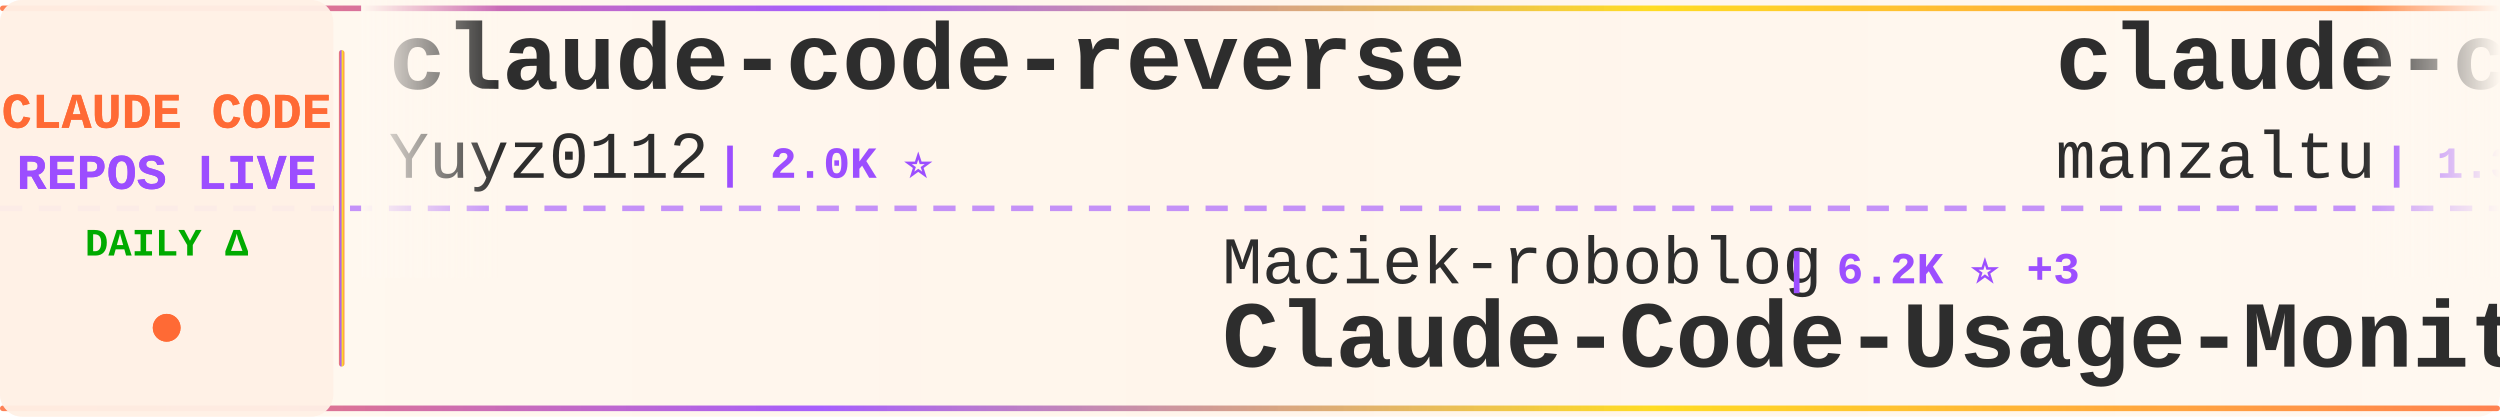
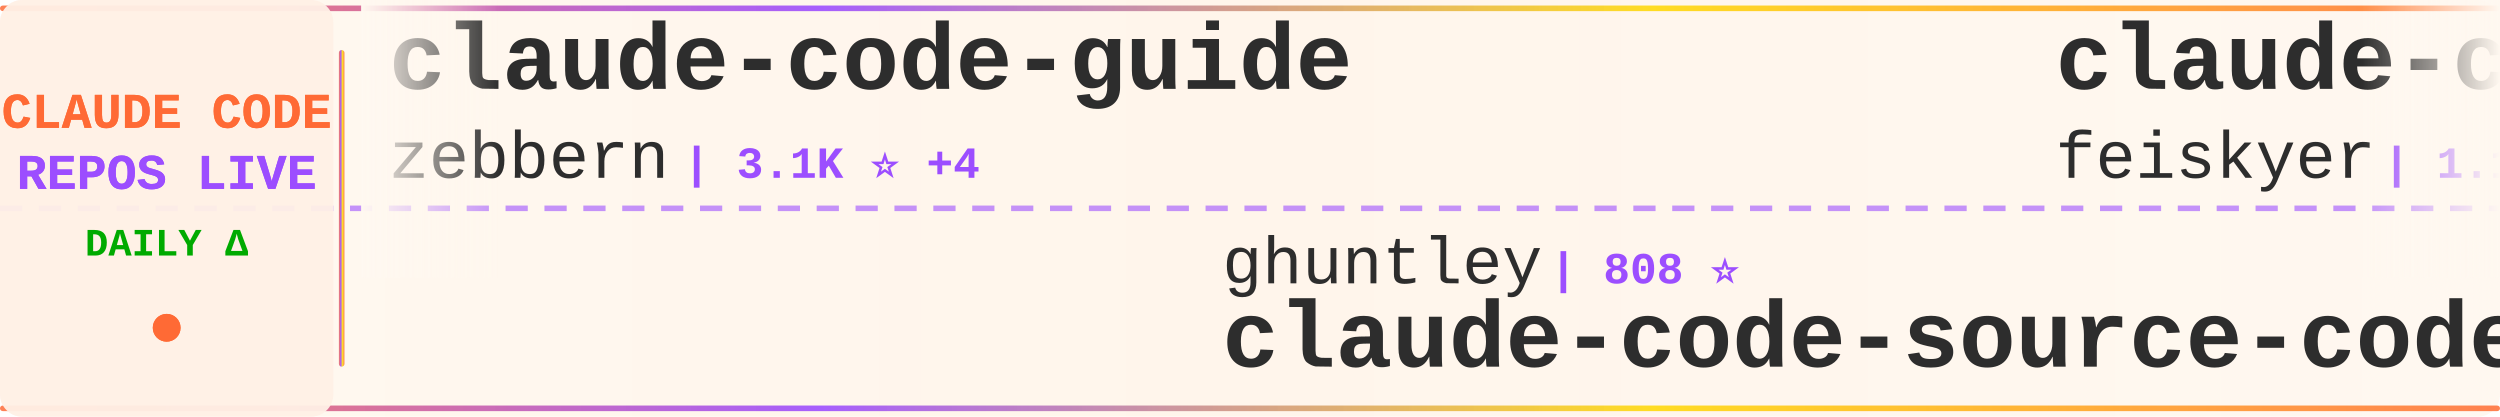
<svg xmlns="http://www.w3.org/2000/svg" width="900" height="150">
  <defs>
    <linearGradient id="tickerBg" x1="0%" y1="0%" x2="100%" y2="0%">
      <stop offset="0%" style="stop-color:#fff8f0;stop-opacity:0.98" />
      <stop offset="50%" style="stop-color:#fff5eb;stop-opacity:1" />
      <stop offset="100%" style="stop-color:#fff8f0;stop-opacity:0.98" />
    </linearGradient>
    <linearGradient id="borderGrad" x1="0%" y1="0%" x2="100%" y2="0%">
      <stop offset="0%" style="stop-color:#FF6B35;stop-opacity:0.85">
        <animate attributeName="stop-opacity" values="0.85;1;0.85" dur="2s" repeatCount="indefinite" />
      </stop>
      <stop offset="33%" style="stop-color:#9C4EFF;stop-opacity:0.9">
        <animate attributeName="stop-opacity" values="0.9;1;0.9" dur="2.2s" repeatCount="indefinite" />
      </stop>
      <stop offset="66%" style="stop-color:#FFD700;stop-opacity:0.85">
        <animate attributeName="stop-opacity" values="0.85;1;0.85" dur="1.8s" repeatCount="indefinite" />
      </stop>
      <stop offset="100%" style="stop-color:#FF6B35;stop-opacity:0.85">
        <animate attributeName="stop-opacity" values="0.85;1;0.85" dur="2s" repeatCount="indefinite" />
      </stop>
    </linearGradient>
    <filter id="textGlow">
      <feGaussianBlur stdDeviation="0.15" result="coloredBlur" />
      <feMerge>
        <feMergeNode in="coloredBlur" />
        <feMergeNode in="SourceGraphic" />
      </feMerge>
    </filter>
    <filter id="metricGlow">
      <feGaussianBlur stdDeviation="0.2" result="coloredBlur" />
      <feMerge>
        <feMergeNode in="coloredBlur" />
        <feMergeNode in="SourceGraphic" />
      </feMerge>
    </filter>
    <linearGradient id="leftFade" x1="0%" y1="0%" x2="100%" y2="0%">
      <stop offset="0%" style="stop-color:#fff8f0;stop-opacity:1" />
      <stop offset="100%" style="stop-color:#fff8f0;stop-opacity:0" />
    </linearGradient>
    <linearGradient id="rightFade" x1="0%" y1="0%" x2="100%" y2="0%">
      <stop offset="0%" style="stop-color:#fff8f0;stop-opacity:0" />
      <stop offset="100%" style="stop-color:#fff8f0;stop-opacity:1" />
    </linearGradient>
  </defs>
  <rect width="900" height="150" fill="url(#tickerBg)" rx="8" />
  <rect x="0" y="2" width="900" height="2" fill="url(#borderGrad)" rx="1" />
  <rect x="0" y="146" width="900" height="2" fill="url(#borderGrad)" rx="1" />
  <line x1="0" y1="75" x2="900" y2="75" stroke="#9C4EFF" stroke-width="2" stroke-dasharray="8 6" opacity="0.6" />
  <rect x="0" y="0" width="120" height="150" fill="#fff0e6" opacity="0.95" rx="8" />
  <text x="60" y="46" font-family="'Courier New', monospace" font-size="18" font-weight="bold" fill="#FF6B35" text-anchor="middle" filter="url(#textGlow)">
    CLAUDE CODE
  </text>
  <text x="60" y="68" font-family="'Courier New', monospace" font-size="18" font-weight="bold" fill="#9C4EFF" text-anchor="middle" filter="url(#textGlow)">
    REPOS LIVE
  </text>
  <text x="60" y="92" font-family="'Courier New', monospace" font-size="14" font-weight="bold" fill="#00aa00" text-anchor="middle">
    DAILY Δ
  </text>
  <circle cx="60" cy="118" r="5" fill="#FF6B35" filter="url(#metricGlow)">
    <animate attributeName="r" values="4;6;4" dur="1.5s" repeatCount="indefinite" />
    <animate attributeName="opacity" values="0.6;1;0.6" dur="1.5s" repeatCount="indefinite" />
  </circle>
  <rect x="122" y="18" width="2" height="114" fill="url(#borderGrad)" rx="1" />
  <clipPath id="tickerClip">
    <rect x="130" y="0" width="770" height="150" />
  </clipPath>
  <g clip-path="url(#tickerClip)">
    <g id="tickerItems">
      <animateTransform attributeName="transform" attributeType="XML" type="translate" from="0 0" to="-3000 0" dur="54s" repeatCount="indefinite" />
      <g transform="translate(0, 0)">
-         <text x="140" y="32" font-family="'Courier New', monospace" font-size="34" font-weight="bold" fill="#2d2d2d">claude-code-reverse</text>
-         <text x="140" y="64" font-family="'Courier New', monospace" font-size="24" font-weight="normal" fill="#2d2d2d" opacity="1.0">Yuyz0112</text>
-         <text x="258" y="64" font-family="'Courier New', monospace" font-size="16" font-weight="bold" fill="#9C4EFF"> | 2.0K ⭐</text>
+         <text x="140" y="32" font-family="'Courier New', monospace" font-size="34" font-weight="bold" fill="#2d2d2d">claude-code-guide</text>
+         <text x="140" y="64" font-family="'Courier New', monospace" font-size="24" font-weight="normal" fill="#2d2d2d" opacity="1.0">zebbern</text>
+         <text x="246" y="64" font-family="'Courier New', monospace" font-size="16" font-weight="bold" fill="#9C4EFF"> | 3.1K ⭐ +4</text>
      </g>
      <g transform="translate(300, 0)">
-         <text x="140" y="102" font-family="'Courier New', monospace" font-size="24" font-weight="normal" fill="#2d2d2d" opacity="1.0">Maciek-roboblog</text>
-         <text x="342" y="102" font-family="'Courier New', monospace" font-size="16" font-weight="bold" fill="#9C4EFF"> | 6.2K ⭐ +3</text>
-         <text x="140" y="132" font-family="'Courier New', monospace" font-size="34" font-weight="bold" fill="#2d2d2d">Claude-Code-Usage-Monito...</text>
-       </g>
-       <g transform="translate(600, 0)">
-         <text x="140" y="32" font-family="'Courier New', monospace" font-size="34" font-weight="bold" fill="#2d2d2d">claude-code-ide.el</text>
-         <text x="140" y="64" font-family="'Courier New', monospace" font-size="24" font-weight="normal" fill="#2d2d2d" opacity="1.0">manzaltu</text>
-         <text x="258" y="64" font-family="'Courier New', monospace" font-size="16" font-weight="bold" fill="#9C4EFF"> | 1.3K ⭐ +3</text>
-       </g>
-       <g transform="translate(900, 0)">
-         <text x="140" y="102" font-family="'Courier New', monospace" font-size="24" font-weight="normal" fill="#2d2d2d" opacity="1.0">ChrisWiles</text>
-         <text x="282" y="102" font-family="'Courier New', monospace" font-size="16" font-weight="bold" fill="#9C4EFF"> | 5.0K ⭐ +5</text>
-         <text x="140" y="132" font-family="'Courier New', monospace" font-size="34" font-weight="bold" fill="#2d2d2d">claude-code-showcase</text>
-       </g>
-       <g transform="translate(1200, 0)">
-         <text x="140" y="32" font-family="'Courier New', monospace" font-size="34" font-weight="bold" fill="#2d2d2d">claude-code-plugins-plus...</text>
-         <text x="140" y="64" font-family="'Courier New', monospace" font-size="24" font-weight="normal" fill="#2d2d2d" opacity="1.0">jeremylongshore</text>
-         <text x="342" y="64" font-family="'Courier New', monospace" font-size="16" font-weight="bold" fill="#9C4EFF"> | 1.0K ⭐ +1</text>
-       </g>
-       <g transform="translate(1500, 0)">
        <text x="140" y="102" font-family="'Courier New', monospace" font-size="24" font-weight="normal" fill="#2d2d2d" opacity="1.0">ghuntley</text>
        <text x="258" y="102" font-family="'Courier New', monospace" font-size="16" font-weight="bold" fill="#9C4EFF"> | 808 ⭐</text>
        <text x="140" y="132" font-family="'Courier New', monospace" font-size="34" font-weight="bold" fill="#2d2d2d">claude-code-source-code-...</text>
      </g>
+       <g transform="translate(600, 0)">
+         <text x="140" y="32" font-family="'Courier New', monospace" font-size="34" font-weight="bold" fill="#2d2d2d">claude-code-settings</text>
+         <text x="140" y="64" font-family="'Courier New', monospace" font-size="24" font-weight="normal" fill="#2d2d2d" opacity="1.0">feiskyer</text>
+         <text x="258" y="64" font-family="'Courier New', monospace" font-size="16" font-weight="bold" fill="#9C4EFF"> | 1.1K ⭐ +1</text>
+       </g>
+       <g transform="translate(900, 0)">
+         <text x="140" y="102" font-family="'Courier New', monospace" font-size="24" font-weight="normal" fill="#2d2d2d" opacity="1.0">disler</text>
+         <text x="234" y="102" font-family="'Courier New', monospace" font-size="16" font-weight="bold" fill="#9C4EFF"> | 2.1K ⭐ +3</text>
+         <text x="140" y="132" font-family="'Courier New', monospace" font-size="34" font-weight="bold" fill="#2d2d2d">claude-code-hooks-master...</text>
+       </g>
+       <g transform="translate(1200, 0)">
+         <text x="140" y="32" font-family="'Courier New', monospace" font-size="34" font-weight="bold" fill="#2d2d2d">claude-code-mastering</text>
+         <text x="140" y="64" font-family="'Courier New', monospace" font-size="24" font-weight="normal" fill="#2d2d2d" opacity="1.0">revfactory</text>
+         <text x="282" y="64" font-family="'Courier New', monospace" font-size="16" font-weight="bold" fill="#9C4EFF"> | 738 ⭐ +2</text>
+       </g>
+       <g transform="translate(1500, 0)">
+         <text x="140" y="102" font-family="'Courier New', monospace" font-size="24" font-weight="normal" fill="#2d2d2d" opacity="1.0">UfoMiao</text>
+         <text x="246" y="102" font-family="'Courier New', monospace" font-size="16" font-weight="bold" fill="#9C4EFF"> | 5.3K ⭐ +3</text>
+         <text x="140" y="132" font-family="'Courier New', monospace" font-size="34" font-weight="bold" fill="#2d2d2d">zcf</text>
+       </g>
      <g transform="translate(1800, 0)">
-         <text x="140" y="32" font-family="'Courier New', monospace" font-size="34" font-weight="bold" fill="#2d2d2d">ralph-claude-code</text>
-         <text x="140" y="64" font-family="'Courier New', monospace" font-size="24" font-weight="normal" fill="#2d2d2d" opacity="1.0">frankbria</text>
-         <text x="270" y="64" font-family="'Courier New', monospace" font-size="16" font-weight="bold" fill="#9C4EFF"> | 4.4K ⭐ +99</text>
+         <text x="140" y="32" font-family="'Courier New', monospace" font-size="34" font-weight="bold" fill="#2d2d2d">claude-code-demo</text>
+         <text x="140" y="64" font-family="'Courier New', monospace" font-size="24" font-weight="normal" fill="#2d2d2d" opacity="1.0">gurusup</text>
+         <text x="246" y="64" font-family="'Courier New', monospace" font-size="16" font-weight="bold" fill="#9C4EFF"> | 71 ⭐</text>
      </g>
      <g transform="translate(2100, 0)">
-         <text x="140" y="102" font-family="'Courier New', monospace" font-size="24" font-weight="normal" fill="#2d2d2d" opacity="1.0">catlog22</text>
-         <text x="258" y="102" font-family="'Courier New', monospace" font-size="16" font-weight="bold" fill="#9C4EFF"> | 1.0K ⭐ +4</text>
-         <text x="140" y="132" font-family="'Courier New', monospace" font-size="34" font-weight="bold" fill="#2d2d2d">Claude-Code-Workflow</text>
+         <text x="140" y="102" font-family="'Courier New', monospace" font-size="24" font-weight="normal" fill="#2d2d2d" opacity="1.0">peterkrueck</text>
+         <text x="294" y="102" font-family="'Courier New', monospace" font-size="16" font-weight="bold" fill="#9C4EFF"> | 1.3K ⭐ +1</text>
+         <text x="140" y="132" font-family="'Courier New', monospace" font-size="34" font-weight="bold" fill="#2d2d2d">Claude-Code-Development-...</text>
      </g>
      <g transform="translate(2400, 0)">
-         <text x="140" y="32" font-family="'Courier New', monospace" font-size="34" font-weight="bold" fill="#2d2d2d">zcf</text>
-         <text x="140" y="64" font-family="'Courier New', monospace" font-size="24" font-weight="normal" fill="#2d2d2d" opacity="1.0">UfoMiao</text>
-         <text x="246" y="64" font-family="'Courier New', monospace" font-size="16" font-weight="bold" fill="#9C4EFF"> | 5.3K ⭐ +2</text>
+         <text x="140" y="32" font-family="'Courier New', monospace" font-size="34" font-weight="bold" fill="#2d2d2d">claude-code-guide</text>
+         <text x="140" y="64" font-family="'Courier New', monospace" font-size="24" font-weight="normal" fill="#2d2d2d" opacity="1.0">Cranot</text>
+         <text x="234" y="64" font-family="'Courier New', monospace" font-size="16" font-weight="bold" fill="#9C4EFF"> | 2.3K ⭐ +2</text>
      </g>
      <g transform="translate(2700, 0)">
-         <text x="140" y="102" font-family="'Courier New', monospace" font-size="24" font-weight="normal" fill="#2d2d2d" opacity="1.0">DmitrySolana</text>
-         <text x="306" y="102" font-family="'Courier New', monospace" font-size="16" font-weight="bold" fill="#9C4EFF"> | 899 ⭐ +87</text>
-         <text x="140" y="132" font-family="'Courier New', monospace" font-size="34" font-weight="bold" fill="#2d2d2d">ralph-claude-code</text>
+         <text x="140" y="102" font-family="'Courier New', monospace" font-size="24" font-weight="normal" fill="#2d2d2d" opacity="1.0">wasabeef</text>
+         <text x="258" y="102" font-family="'Courier New', monospace" font-size="16" font-weight="bold" fill="#9C4EFF"> | 967 ⭐</text>
+         <text x="140" y="132" font-family="'Courier New', monospace" font-size="34" font-weight="bold" fill="#2d2d2d">claude-code-cookbook</text>
      </g>
      <g transform="translate(3000, 0)">
-         <text x="140" y="32" font-family="'Courier New', monospace" font-size="34" font-weight="bold" fill="#2d2d2d">claude-code-reverse</text>
-         <text x="140" y="64" font-family="'Courier New', monospace" font-size="24" font-weight="normal" fill="#2d2d2d" opacity="1.0">Yuyz0112</text>
-         <text x="258" y="64" font-family="'Courier New', monospace" font-size="16" font-weight="bold" fill="#9C4EFF"> | 2.0K ⭐</text>
+         <text x="140" y="32" font-family="'Courier New', monospace" font-size="34" font-weight="bold" fill="#2d2d2d">claude-code-guide</text>
+         <text x="140" y="64" font-family="'Courier New', monospace" font-size="24" font-weight="normal" fill="#2d2d2d" opacity="1.0">zebbern</text>
+         <text x="246" y="64" font-family="'Courier New', monospace" font-size="16" font-weight="bold" fill="#9C4EFF"> | 3.1K ⭐ +4</text>
      </g>
      <g transform="translate(3300, 0)">
-         <text x="140" y="102" font-family="'Courier New', monospace" font-size="24" font-weight="normal" fill="#2d2d2d" opacity="1.0">Maciek-roboblog</text>
-         <text x="342" y="102" font-family="'Courier New', monospace" font-size="16" font-weight="bold" fill="#9C4EFF"> | 6.2K ⭐ +3</text>
-         <text x="140" y="132" font-family="'Courier New', monospace" font-size="34" font-weight="bold" fill="#2d2d2d">Claude-Code-Usage-Monito...</text>
+         <text x="140" y="102" font-family="'Courier New', monospace" font-size="24" font-weight="normal" fill="#2d2d2d" opacity="1.0">ghuntley</text>
+         <text x="258" y="102" font-family="'Courier New', monospace" font-size="16" font-weight="bold" fill="#9C4EFF"> | 808 ⭐</text>
+         <text x="140" y="132" font-family="'Courier New', monospace" font-size="34" font-weight="bold" fill="#2d2d2d">claude-code-source-code-...</text>
      </g>
      <g transform="translate(3600, 0)">
-         <text x="140" y="32" font-family="'Courier New', monospace" font-size="34" font-weight="bold" fill="#2d2d2d">claude-code-ide.el</text>
-         <text x="140" y="64" font-family="'Courier New', monospace" font-size="24" font-weight="normal" fill="#2d2d2d" opacity="1.0">manzaltu</text>
-         <text x="258" y="64" font-family="'Courier New', monospace" font-size="16" font-weight="bold" fill="#9C4EFF"> | 1.3K ⭐ +3</text>
+         <text x="140" y="32" font-family="'Courier New', monospace" font-size="34" font-weight="bold" fill="#2d2d2d">claude-code-settings</text>
+         <text x="140" y="64" font-family="'Courier New', monospace" font-size="24" font-weight="normal" fill="#2d2d2d" opacity="1.0">feiskyer</text>
+         <text x="258" y="64" font-family="'Courier New', monospace" font-size="16" font-weight="bold" fill="#9C4EFF"> | 1.1K ⭐ +1</text>
      </g>
      <g transform="translate(3900, 0)">
-         <text x="140" y="102" font-family="'Courier New', monospace" font-size="24" font-weight="normal" fill="#2d2d2d" opacity="1.0">ChrisWiles</text>
-         <text x="282" y="102" font-family="'Courier New', monospace" font-size="16" font-weight="bold" fill="#9C4EFF"> | 5.0K ⭐ +5</text>
-         <text x="140" y="132" font-family="'Courier New', monospace" font-size="34" font-weight="bold" fill="#2d2d2d">claude-code-showcase</text>
+         <text x="140" y="102" font-family="'Courier New', monospace" font-size="24" font-weight="normal" fill="#2d2d2d" opacity="1.0">disler</text>
+         <text x="234" y="102" font-family="'Courier New', monospace" font-size="16" font-weight="bold" fill="#9C4EFF"> | 2.1K ⭐ +3</text>
+         <text x="140" y="132" font-family="'Courier New', monospace" font-size="34" font-weight="bold" fill="#2d2d2d">claude-code-hooks-master...</text>
      </g>
    </g>
  </g>
  <rect x="130" y="0" width="50" height="100" fill="url(#leftFade)" />
  <rect x="850" y="0" width="50" height="100" fill="url(#rightFade)" />
</svg>
